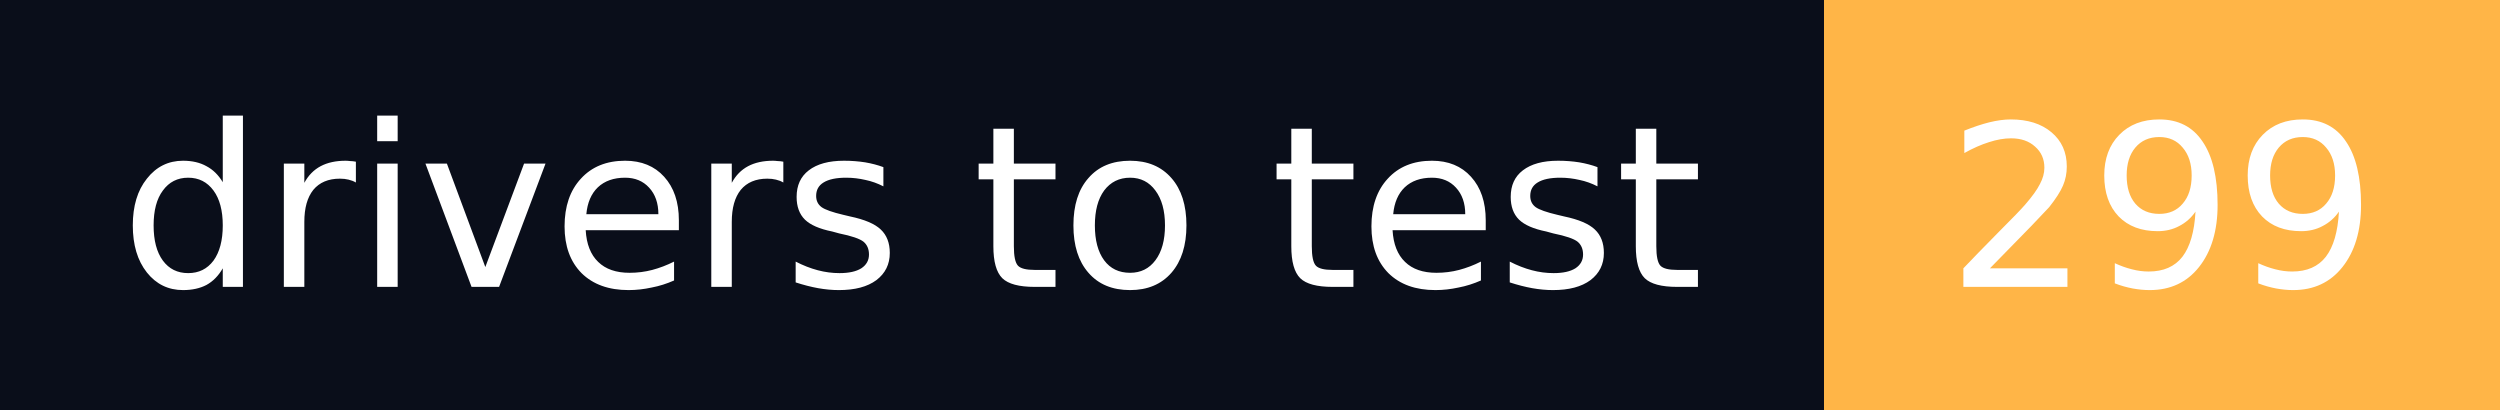
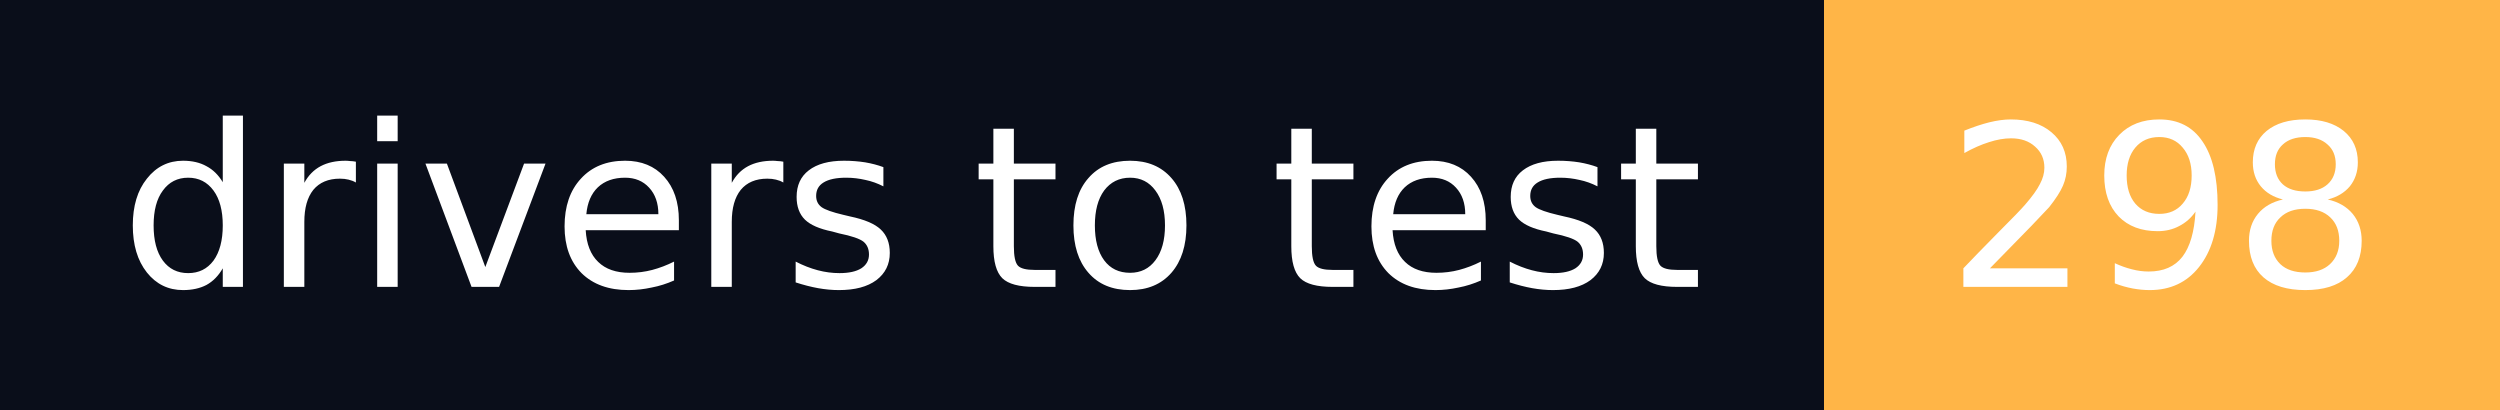
- <svg xmlns="http://www.w3.org/2000/svg" width="122" height="20" role="img" aria-label="drivers to test: 299">
+ <svg xmlns="http://www.w3.org/2000/svg" width="122" height="20" role="img" aria-label="drivers to test: 298">
  <g shape-rendering="crispEdges">
    <rect width="89" height="20" fill="#0a0e1a" />
    <rect x="89" width="33" height="20" fill="#ffb547" />
  </g>
  <g fill="#fff" text-anchor="middle" font-family="Verdana,Geneva,DejaVu Sans,sans-serif" font-size="11" text-rendering="geometricPrecision">
    <text x="44.5" y="14" textLength="77" lengthAdjust="spacingAndGlyphs">drivers to test</text>
-     <text x="105.5" y="14" textLength="21" lengthAdjust="spacingAndGlyphs">299</text>
+     <text x="105.5" y="14" textLength="21" lengthAdjust="spacingAndGlyphs">298</text>
  </g>
</svg>
